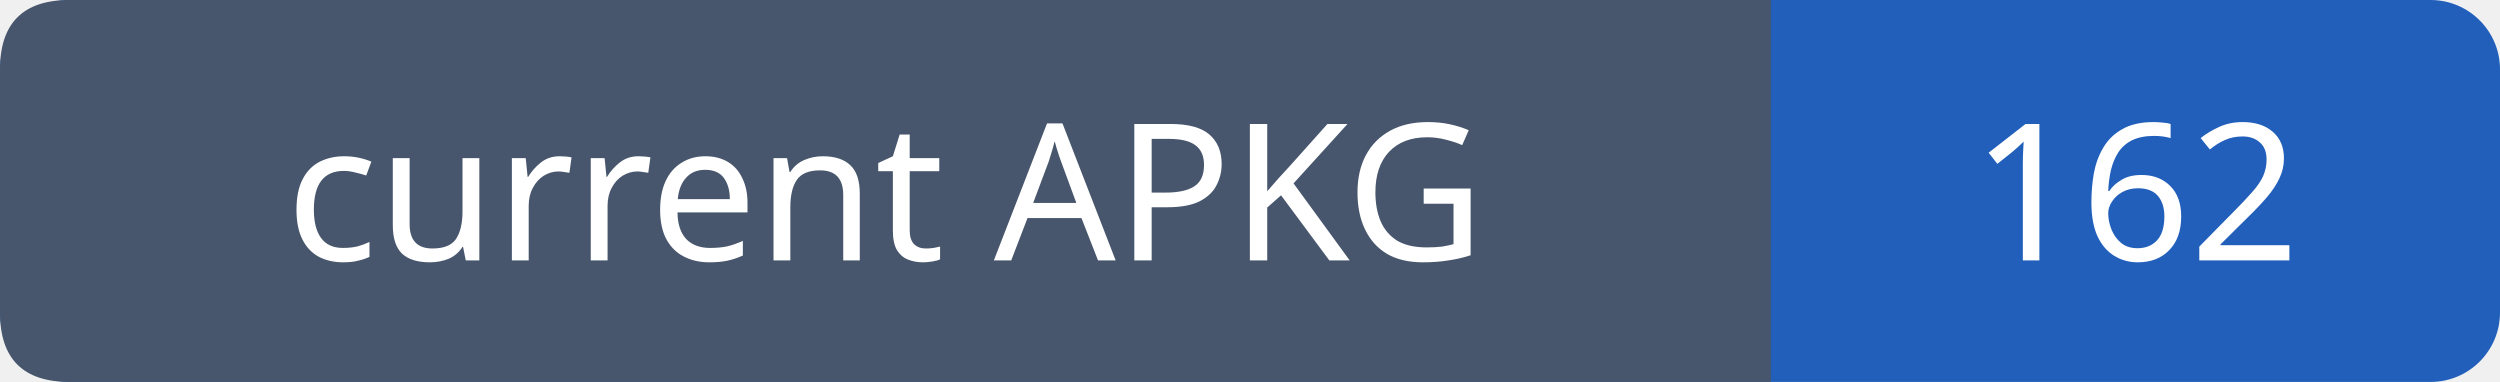
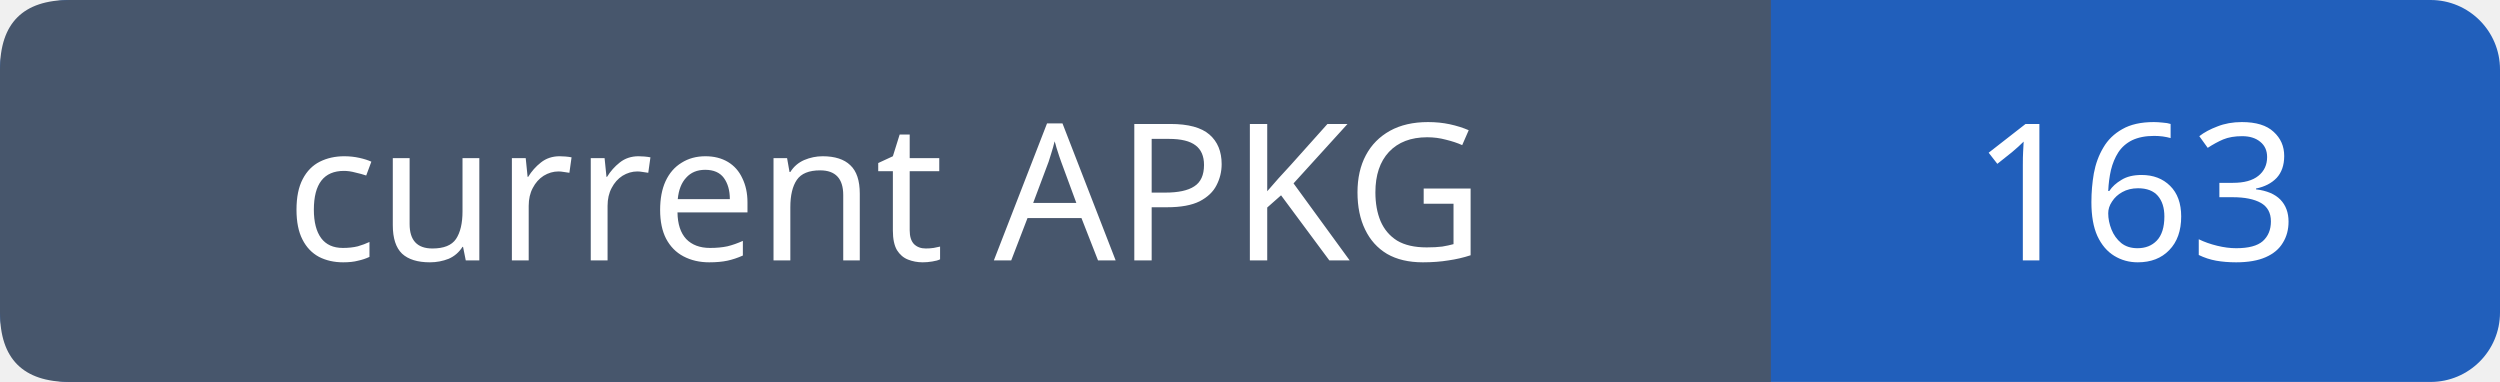
- <svg xmlns="http://www.w3.org/2000/svg" width="144" height="22" role="img" aria-label="current APKG: 162">
+ <svg xmlns="http://www.w3.org/2000/svg" width="144" height="22" role="img" aria-label="current APKG: 163">
  <rect width="144" height="22" rx="4" fill="#215fbb" />
  <path fill="#47566c" d="M4 0h98v22H4q-4 0-4-4V4q0-4 4-4" />
  <g font-family="Verdana,sans-serif" font-size="11" fill="white" text-anchor="middle">
    <text x="51.0" y="15">current APKG</text>
-     <text x="123.0" y="15">162</text>
+     <text x="123.0" y="15">163</text>
  </g>
</svg>
